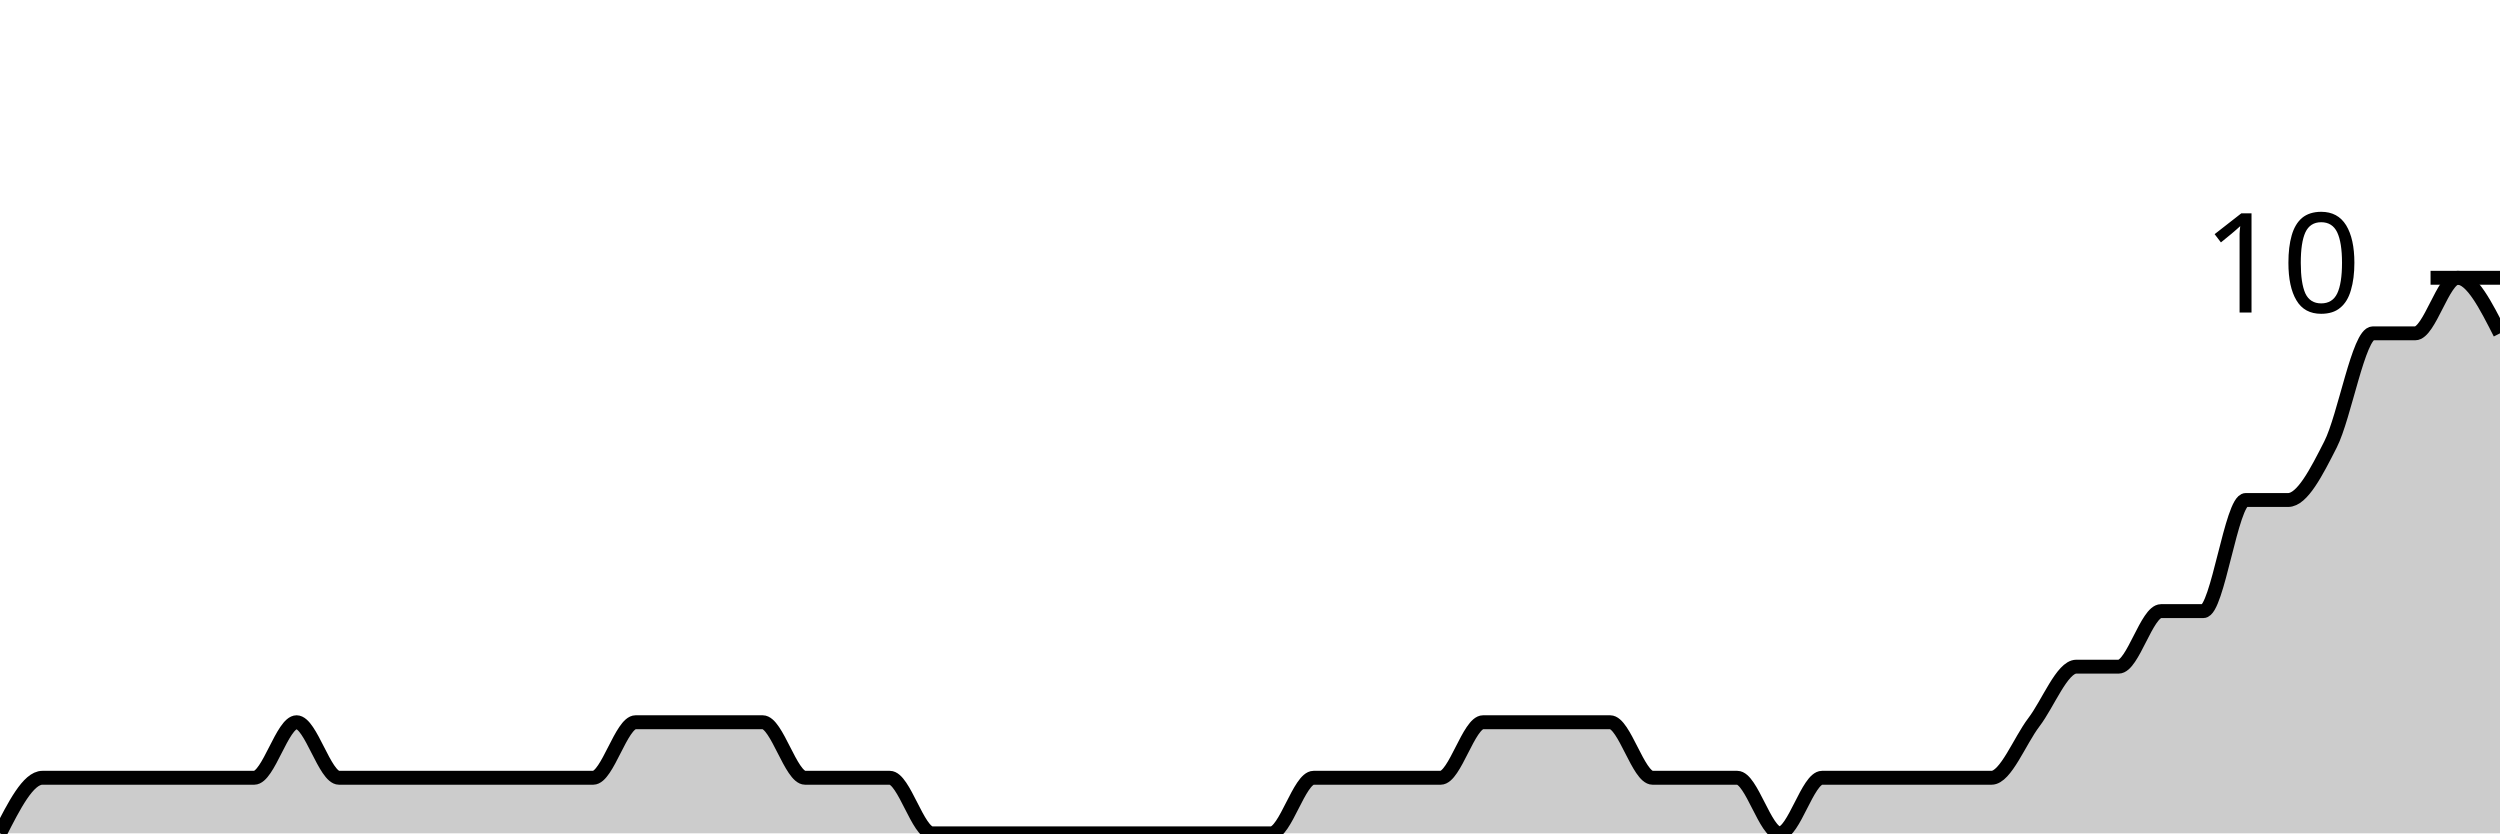
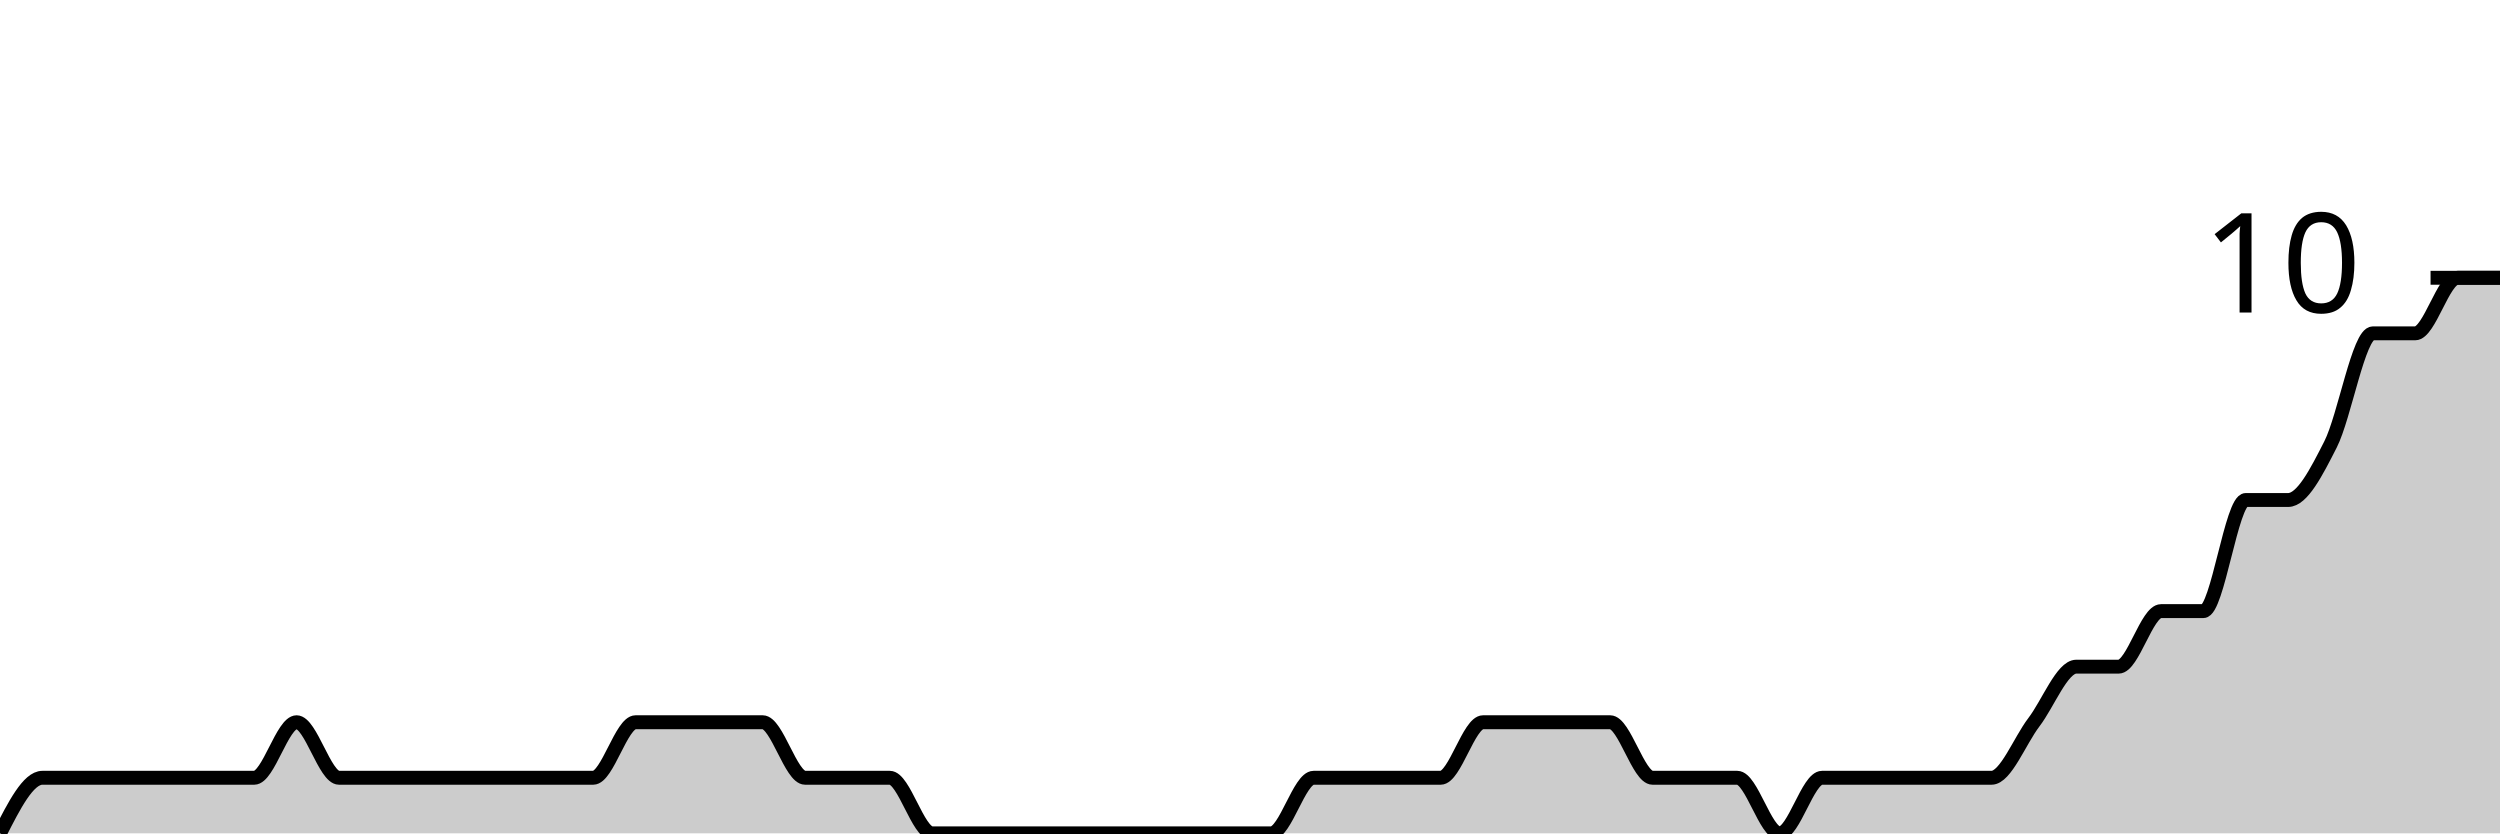
<svg xmlns="http://www.w3.org/2000/svg" viewBox="0 0 180 60">
  <g transform="translate(0,20)">
-     <path class="area" fill="rgba(0, 0, 0, 0.2)" d="M0,40C1.017,38,2.034,36,3.051,36C4.068,36,5.085,36,6.102,36C7.119,36,8.136,36,9.153,36C10.169,36,11.186,36,12.203,36C13.22,36,14.237,36,15.254,36C16.271,36,17.288,36,18.305,36C19.322,36,20.339,32,21.356,32C22.373,32,23.39,36,24.407,36C25.424,36,26.441,36,27.458,36C28.475,36,29.492,36,30.508,36C31.525,36,32.542,36,33.559,36C34.576,36,35.593,36,36.61,36C37.627,36,38.644,36,39.661,36C40.678,36,41.695,36,42.712,36C43.729,36,44.746,32,45.763,32C46.78,32,47.797,32,48.814,32C49.831,32,50.847,32,51.864,32C52.881,32,53.898,32,54.915,32C55.932,32,56.949,36,57.966,36C58.983,36,60,36,61.017,36C62.034,36,63.051,36,64.068,36C65.085,36,66.102,40,67.119,40C68.136,40,69.153,40,70.169,40C71.186,40,72.203,40,73.22,40C74.237,40,75.254,40,76.271,40C77.288,40,78.305,40,79.322,40C80.339,40,81.356,40,82.373,40C83.39,40,84.407,40,85.424,40C86.441,40,87.458,40,88.475,40C89.492,40,90.508,40,91.525,40C92.542,40,93.559,36,94.576,36C95.593,36,96.61,36,97.627,36C98.644,36,99.661,36,100.678,36C101.695,36,102.712,36,103.729,36C104.746,36,105.763,32,106.78,32C107.797,32,108.814,32,109.831,32C110.847,32,111.864,32,112.881,32C113.898,32,114.915,32,115.932,32C116.949,32,117.966,36,118.983,36C120,36,121.017,36,122.034,36C123.051,36,124.068,36,125.085,36C126.102,36,127.119,40,128.136,40C129.153,40,130.169,36,131.186,36C132.203,36,133.22,36,134.237,36C135.254,36,136.271,36,137.288,36C138.305,36,139.322,36,140.339,36C141.356,36,142.373,36,143.39,36C144.407,36,145.424,33.333,146.441,32C147.458,30.667,148.475,28,149.492,28C150.508,28,151.525,28,152.542,28C153.559,28,154.576,24,155.593,24C156.61,24,157.627,24,158.644,24C159.661,24,160.678,16,161.695,16C162.712,16,163.729,16,164.746,16C165.763,16,166.78,14,167.797,12C168.814,10,169.831,4,170.847,4C171.864,4,172.881,4,173.898,4C174.915,4,175.932,0,176.949,0C177.966,0,178.983,2,180,4L180,40C178.983,40,177.966,40,176.949,40C175.932,40,174.915,40,173.898,40C172.881,40,171.864,40,170.847,40C169.831,40,168.814,40,167.797,40C166.78,40,165.763,40,164.746,40C163.729,40,162.712,40,161.695,40C160.678,40,159.661,40,158.644,40C157.627,40,156.61,40,155.593,40C154.576,40,153.559,40,152.542,40C151.525,40,150.508,40,149.492,40C148.475,40,147.458,40,146.441,40C145.424,40,144.407,40,143.39,40C142.373,40,141.356,40,140.339,40C139.322,40,138.305,40,137.288,40C136.271,40,135.254,40,134.237,40C133.22,40,132.203,40,131.186,40C130.169,40,129.153,40,128.136,40C127.119,40,126.102,40,125.085,40C124.068,40,123.051,40,122.034,40C121.017,40,120,40,118.983,40C117.966,40,116.949,40,115.932,40C114.915,40,113.898,40,112.881,40C111.864,40,110.847,40,109.831,40C108.814,40,107.797,40,106.78,40C105.763,40,104.746,40,103.729,40C102.712,40,101.695,40,100.678,40C99.661,40,98.644,40,97.627,40C96.61,40,95.593,40,94.576,40C93.559,40,92.542,40,91.525,40C90.508,40,89.492,40,88.475,40C87.458,40,86.441,40,85.424,40C84.407,40,83.39,40,82.373,40C81.356,40,80.339,40,79.322,40C78.305,40,77.288,40,76.271,40C75.254,40,74.237,40,73.22,40C72.203,40,71.186,40,70.169,40C69.153,40,68.136,40,67.119,40C66.102,40,65.085,40,64.068,40C63.051,40,62.034,40,61.017,40C60,40,58.983,40,57.966,40C56.949,40,55.932,40,54.915,40C53.898,40,52.881,40,51.864,40C50.847,40,49.831,40,48.814,40C47.797,40,46.78,40,45.763,40C44.746,40,43.729,40,42.712,40C41.695,40,40.678,40,39.661,40C38.644,40,37.627,40,36.61,40C35.593,40,34.576,40,33.559,40C32.542,40,31.525,40,30.508,40C29.492,40,28.475,40,27.458,40C26.441,40,25.424,40,24.407,40C23.39,40,22.373,40,21.356,40C20.339,40,19.322,40,18.305,40C17.288,40,16.271,40,15.254,40C14.237,40,13.22,40,12.203,40C11.186,40,10.169,40,9.153,40C8.136,40,7.119,40,6.102,40C5.085,40,4.068,40,3.051,40C2.034,40,1.017,40,0,40Z" />
-     <path class="line" stroke="black" fill="none" d="M0,40C1.017,38,2.034,36,3.051,36C4.068,36,5.085,36,6.102,36C7.119,36,8.136,36,9.153,36C10.169,36,11.186,36,12.203,36C13.22,36,14.237,36,15.254,36C16.271,36,17.288,36,18.305,36C19.322,36,20.339,32,21.356,32C22.373,32,23.39,36,24.407,36C25.424,36,26.441,36,27.458,36C28.475,36,29.492,36,30.508,36C31.525,36,32.542,36,33.559,36C34.576,36,35.593,36,36.61,36C37.627,36,38.644,36,39.661,36C40.678,36,41.695,36,42.712,36C43.729,36,44.746,32,45.763,32C46.78,32,47.797,32,48.814,32C49.831,32,50.847,32,51.864,32C52.881,32,53.898,32,54.915,32C55.932,32,56.949,36,57.966,36C58.983,36,60,36,61.017,36C62.034,36,63.051,36,64.068,36C65.085,36,66.102,40,67.119,40C68.136,40,69.153,40,70.169,40C71.186,40,72.203,40,73.22,40C74.237,40,75.254,40,76.271,40C77.288,40,78.305,40,79.322,40C80.339,40,81.356,40,82.373,40C83.39,40,84.407,40,85.424,40C86.441,40,87.458,40,88.475,40C89.492,40,90.508,40,91.525,40C92.542,40,93.559,36,94.576,36C95.593,36,96.61,36,97.627,36C98.644,36,99.661,36,100.678,36C101.695,36,102.712,36,103.729,36C104.746,36,105.763,32,106.78,32C107.797,32,108.814,32,109.831,32C110.847,32,111.864,32,112.881,32C113.898,32,114.915,32,115.932,32C116.949,32,117.966,36,118.983,36C120,36,121.017,36,122.034,36C123.051,36,124.068,36,125.085,36C126.102,36,127.119,40,128.136,40C129.153,40,130.169,36,131.186,36C132.203,36,133.22,36,134.237,36C135.254,36,136.271,36,137.288,36C138.305,36,139.322,36,140.339,36C141.356,36,142.373,36,143.39,36C144.407,36,145.424,33.333,146.441,32C147.458,30.667,148.475,28,149.492,28C150.508,28,151.525,28,152.542,28C153.559,28,154.576,24,155.593,24C156.61,24,157.627,24,158.644,24C159.661,24,160.678,16,161.695,16C162.712,16,163.729,16,164.746,16C165.763,16,166.78,14,167.797,12C168.814,10,169.831,4,170.847,4C171.864,4,172.881,4,173.898,4C174.915,4,175.932,0,176.949,0C177.966,0,178.983,2,180,4" />
+     <path class="area" fill="rgba(0, 0, 0, 0.2)" d="M0,40C1.017,38,2.034,36,3.051,36C4.068,36,5.085,36,6.102,36C7.119,36,8.136,36,9.153,36C10.169,36,11.186,36,12.203,36C13.22,36,14.237,36,15.254,36C16.271,36,17.288,36,18.305,36C19.322,36,20.339,32,21.356,32C22.373,32,23.39,36,24.407,36C25.424,36,26.441,36,27.458,36C28.475,36,29.492,36,30.508,36C31.525,36,32.542,36,33.559,36C34.576,36,35.593,36,36.61,36C37.627,36,38.644,36,39.661,36C40.678,36,41.695,36,42.712,36C43.729,36,44.746,32,45.763,32C46.78,32,47.797,32,48.814,32C49.831,32,50.847,32,51.864,32C52.881,32,53.898,32,54.915,32C55.932,32,56.949,36,57.966,36C58.983,36,60,36,61.017,36C62.034,36,63.051,36,64.068,36C65.085,36,66.102,40,67.119,40C68.136,40,69.153,40,70.169,40C71.186,40,72.203,40,73.22,40C74.237,40,75.254,40,76.271,40C77.288,40,78.305,40,79.322,40C80.339,40,81.356,40,82.373,40C83.39,40,84.407,40,85.424,40C86.441,40,87.458,40,88.475,40C89.492,40,90.508,40,91.525,40C92.542,40,93.559,36,94.576,36C95.593,36,96.61,36,97.627,36C98.644,36,99.661,36,100.678,36C101.695,36,102.712,36,103.729,36C104.746,36,105.763,32,106.78,32C107.797,32,108.814,32,109.831,32C110.847,32,111.864,32,112.881,32C113.898,32,114.915,32,115.932,32C116.949,32,117.966,36,118.983,36C120,36,121.017,36,122.034,36C123.051,36,124.068,36,125.085,36C126.102,36,127.119,40,128.136,40C129.153,40,130.169,36,131.186,36C132.203,36,133.22,36,134.237,36C135.254,36,136.271,36,137.288,36C138.305,36,139.322,36,140.339,36C141.356,36,142.373,36,143.39,36C144.407,36,145.424,33.333,146.441,32C147.458,30.667,148.475,28,149.492,28C150.508,28,151.525,28,152.542,28C153.559,28,154.576,24,155.593,24C156.61,24,157.627,24,158.644,24C159.661,24,160.678,16,161.695,16C162.712,16,163.729,16,164.746,16C165.763,16,166.78,14,167.797,12C168.814,10,169.831,4,170.847,4C171.864,4,172.881,4,173.898,4C174.915,4,175.932,0,176.949,0C177.966,0,178.983,0,180,0L180,40C178.983,40,177.966,40,176.949,40C175.932,40,174.915,40,173.898,40C172.881,40,171.864,40,170.847,40C169.831,40,168.814,40,167.797,40C166.78,40,165.763,40,164.746,40C163.729,40,162.712,40,161.695,40C160.678,40,159.661,40,158.644,40C157.627,40,156.61,40,155.593,40C154.576,40,153.559,40,152.542,40C151.525,40,150.508,40,149.492,40C148.475,40,147.458,40,146.441,40C145.424,40,144.407,40,143.39,40C142.373,40,141.356,40,140.339,40C139.322,40,138.305,40,137.288,40C136.271,40,135.254,40,134.237,40C133.22,40,132.203,40,131.186,40C130.169,40,129.153,40,128.136,40C127.119,40,126.102,40,125.085,40C124.068,40,123.051,40,122.034,40C121.017,40,120,40,118.983,40C117.966,40,116.949,40,115.932,40C114.915,40,113.898,40,112.881,40C111.864,40,110.847,40,109.831,40C108.814,40,107.797,40,106.78,40C105.763,40,104.746,40,103.729,40C102.712,40,101.695,40,100.678,40C99.661,40,98.644,40,97.627,40C96.61,40,95.593,40,94.576,40C93.559,40,92.542,40,91.525,40C90.508,40,89.492,40,88.475,40C87.458,40,86.441,40,85.424,40C84.407,40,83.39,40,82.373,40C81.356,40,80.339,40,79.322,40C78.305,40,77.288,40,76.271,40C75.254,40,74.237,40,73.22,40C72.203,40,71.186,40,70.169,40C69.153,40,68.136,40,67.119,40C66.102,40,65.085,40,64.068,40C63.051,40,62.034,40,61.017,40C60,40,58.983,40,57.966,40C56.949,40,55.932,40,54.915,40C53.898,40,52.881,40,51.864,40C50.847,40,49.831,40,48.814,40C47.797,40,46.78,40,45.763,40C44.746,40,43.729,40,42.712,40C41.695,40,40.678,40,39.661,40C38.644,40,37.627,40,36.61,40C35.593,40,34.576,40,33.559,40C32.542,40,31.525,40,30.508,40C29.492,40,28.475,40,27.458,40C26.441,40,25.424,40,24.407,40C23.39,40,22.373,40,21.356,40C20.339,40,19.322,40,18.305,40C17.288,40,16.271,40,15.254,40C14.237,40,13.22,40,12.203,40C11.186,40,10.169,40,9.153,40C8.136,40,7.119,40,6.102,40C5.085,40,4.068,40,3.051,40C2.034,40,1.017,40,0,40Z" />
+     <path class="line" stroke="black" fill="none" d="M0,40C1.017,38,2.034,36,3.051,36C4.068,36,5.085,36,6.102,36C7.119,36,8.136,36,9.153,36C10.169,36,11.186,36,12.203,36C13.22,36,14.237,36,15.254,36C16.271,36,17.288,36,18.305,36C19.322,36,20.339,32,21.356,32C22.373,32,23.39,36,24.407,36C25.424,36,26.441,36,27.458,36C28.475,36,29.492,36,30.508,36C31.525,36,32.542,36,33.559,36C34.576,36,35.593,36,36.61,36C37.627,36,38.644,36,39.661,36C40.678,36,41.695,36,42.712,36C43.729,36,44.746,32,45.763,32C46.78,32,47.797,32,48.814,32C49.831,32,50.847,32,51.864,32C52.881,32,53.898,32,54.915,32C55.932,32,56.949,36,57.966,36C58.983,36,60,36,61.017,36C62.034,36,63.051,36,64.068,36C65.085,36,66.102,40,67.119,40C68.136,40,69.153,40,70.169,40C71.186,40,72.203,40,73.22,40C74.237,40,75.254,40,76.271,40C77.288,40,78.305,40,79.322,40C80.339,40,81.356,40,82.373,40C83.39,40,84.407,40,85.424,40C86.441,40,87.458,40,88.475,40C89.492,40,90.508,40,91.525,40C92.542,40,93.559,36,94.576,36C95.593,36,96.61,36,97.627,36C98.644,36,99.661,36,100.678,36C101.695,36,102.712,36,103.729,36C104.746,36,105.763,32,106.78,32C107.797,32,108.814,32,109.831,32C110.847,32,111.864,32,112.881,32C113.898,32,114.915,32,115.932,32C116.949,32,117.966,36,118.983,36C120,36,121.017,36,122.034,36C123.051,36,124.068,36,125.085,36C126.102,36,127.119,40,128.136,40C129.153,40,130.169,36,131.186,36C132.203,36,133.22,36,134.237,36C135.254,36,136.271,36,137.288,36C138.305,36,139.322,36,140.339,36C141.356,36,142.373,36,143.39,36C144.407,36,145.424,33.333,146.441,32C147.458,30.667,148.475,28,149.492,28C150.508,28,151.525,28,152.542,28C153.559,28,154.576,24,155.593,24C156.61,24,157.627,24,158.644,24C159.661,24,160.678,16,161.695,16C162.712,16,163.729,16,164.746,16C165.763,16,166.78,14,167.797,12C168.814,10,169.831,4,170.847,4C171.864,4,172.881,4,173.898,4C174.915,4,175.932,0,176.949,0C177.966,0,178.983,0,180,0" />
    <path class="axis-ceiling" stroke-width="1" stroke="black" fill="none" d="M175,0L180,0" />
    <text class="axis-ceiling-label" font-family="sans-serif" text-anchor="end" font-size="10px" x="170" y="2.5">10</text>
  </g>
</svg>
